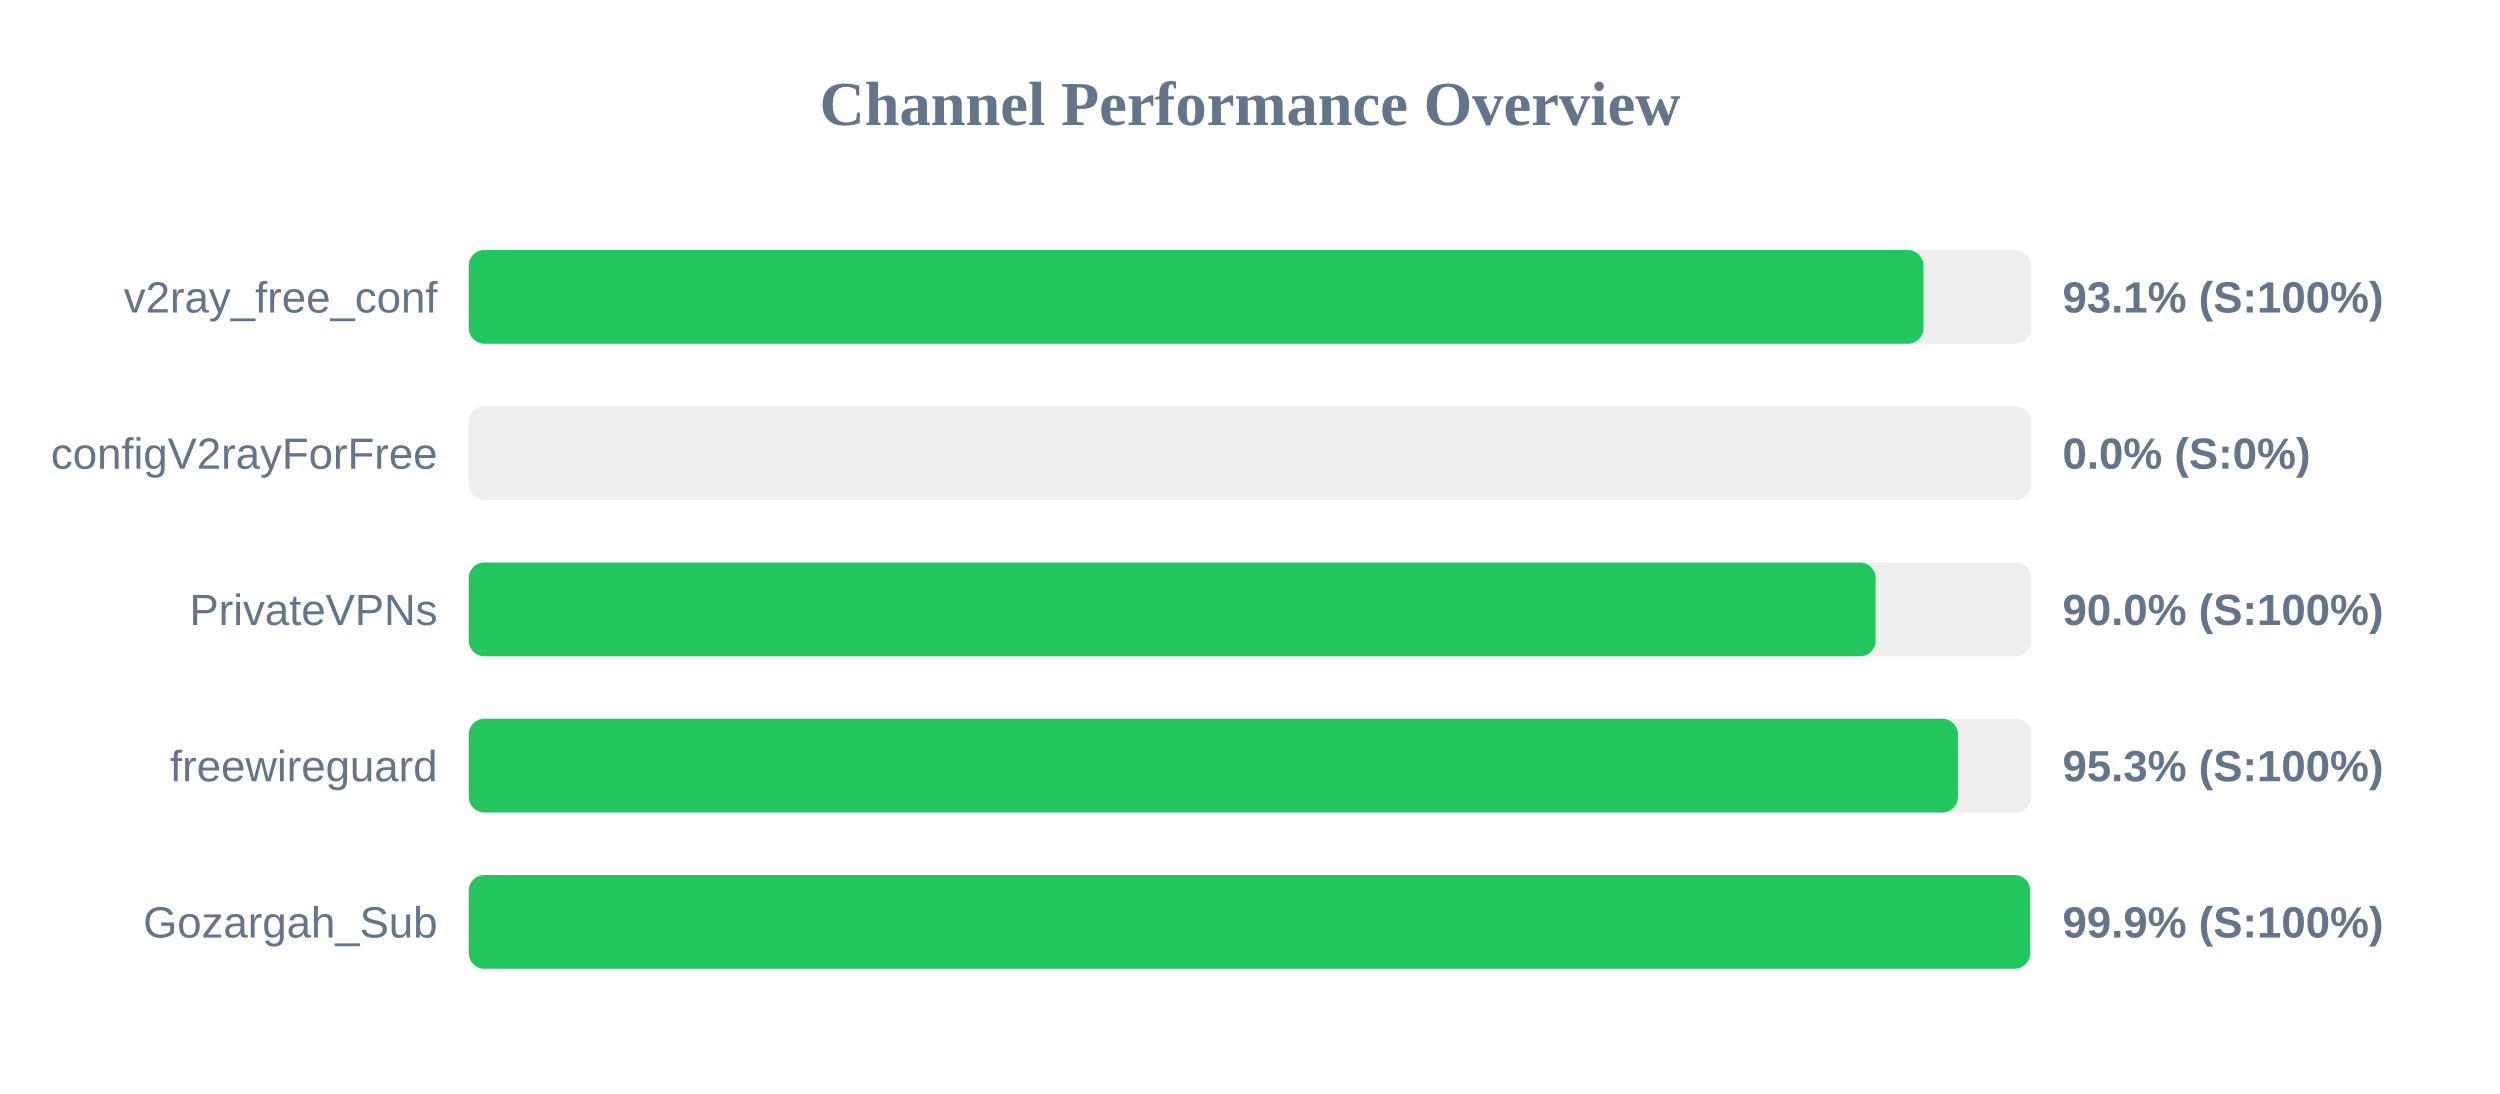
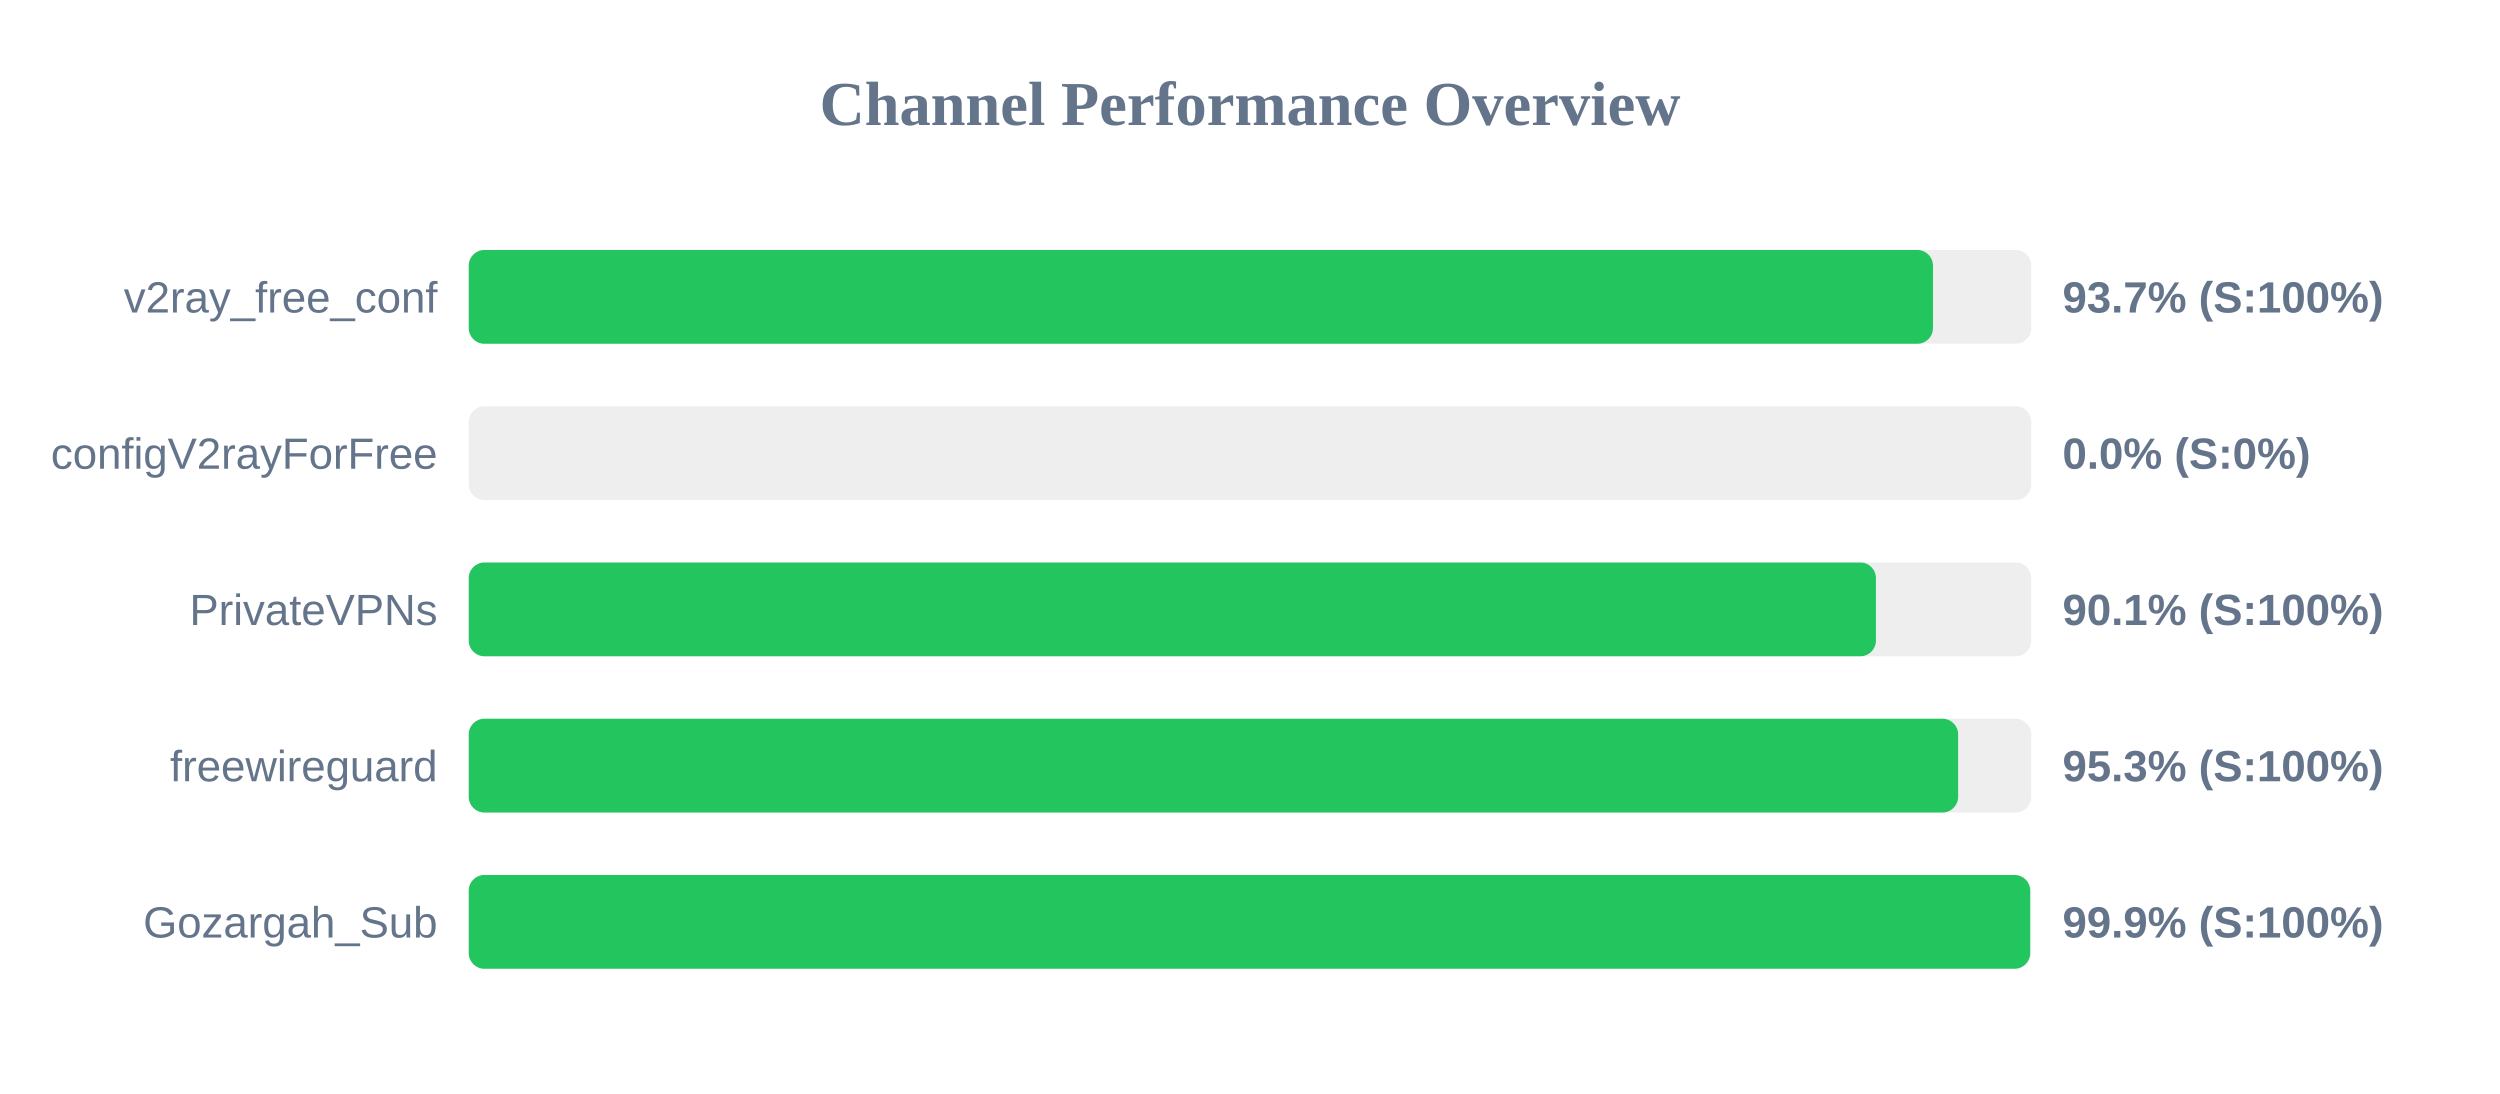
<svg xmlns="http://www.w3.org/2000/svg" width="800" height="350" version="1.1">
  <style>
        .row { font: 14px Arial; fill: #64748b; }
        .score { font: bold 14px Arial; fill: #64748b; }
    </style>
  <text x="400" y="40" text-anchor="middle" font-size="20px" font-weight="bold" fill="#64748b">Channel Performance Overview</text>
  <rect x="150" y="80" width="500" height="30" fill="#eee" rx="5" />
-   <rect x="150" y="80" width="465.5" height="30" fill="#22c55e" rx="5" />
+   <rect x="150" y="80" width="468.55" height="30" fill="#22c55e" rx="5" />
  <text x="140" y="100" text-anchor="end" class="row">v2ray_free_conf</text>
-   <text x="660" y="100" text-anchor="start" class="score">93.1% (S:100%)</text>
+   <text x="660" y="100" text-anchor="start" class="score">93.7% (S:100%)</text>
  <rect x="150" y="130" width="500" height="30" fill="#eee" rx="5" />
  <rect x="150" y="130" width="0.0" height="30" fill="#ef4444" rx="5" />
  <text x="140" y="150" text-anchor="end" class="row">configV2rayForFree</text>
  <text x="660" y="150" text-anchor="start" class="score">0.0% (S:0%)</text>
  <rect x="150" y="180" width="500" height="30" fill="#eee" rx="5" />
-   <rect x="150" y="180" width="450.2" height="30" fill="#22c55e" rx="5" />
+   <rect x="150" y="180" width="450.3" height="30" fill="#22c55e" rx="5" />
  <text x="140" y="200" text-anchor="end" class="row">PrivateVPNs</text>
-   <text x="660" y="200" text-anchor="start" class="score">90.0% (S:100%)</text>
+   <text x="660" y="200" text-anchor="start" class="score">90.1% (S:100%)</text>
  <rect x="150" y="230" width="500" height="30" fill="#eee" rx="5" />
-   <rect x="150" y="230" width="476.55" height="30" fill="#22c55e" rx="5" />
+   <rect x="150" y="230" width="476.6" height="30" fill="#22c55e" rx="5" />
  <text x="140" y="250" text-anchor="end" class="row">freewireguard</text>
  <text x="660" y="250" text-anchor="start" class="score">95.3% (S:100%)</text>
  <rect x="150" y="280" width="500" height="30" fill="#eee" rx="5" />
  <rect x="150" y="280" width="499.65" height="30" fill="#22c55e" rx="5" />
  <text x="140" y="300" text-anchor="end" class="row">Gozargah_Sub</text>
  <text x="660" y="300" text-anchor="start" class="score">99.9% (S:100%)</text>
</svg>
